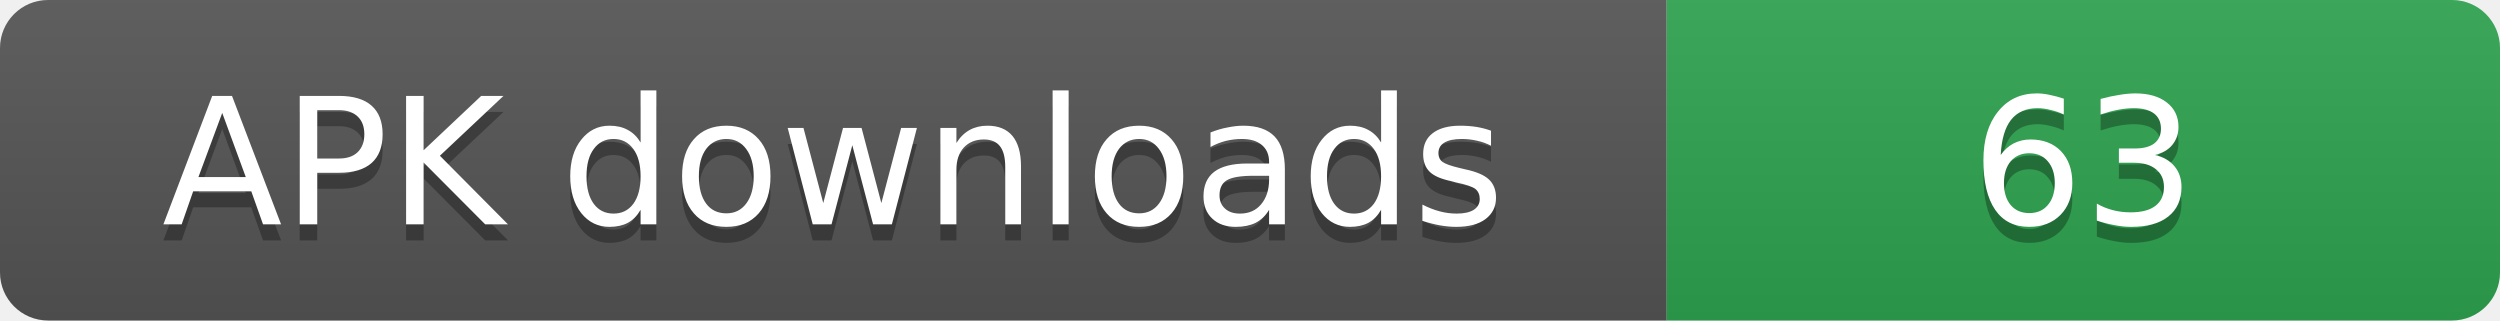
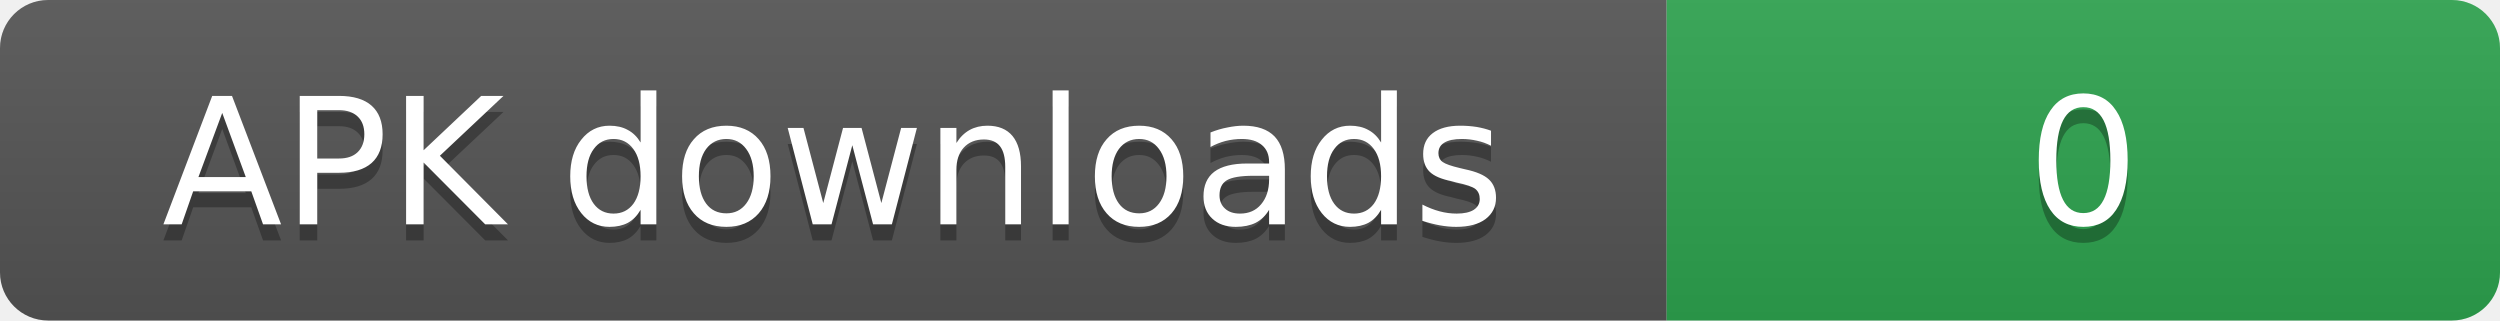
- <svg xmlns="http://www.w3.org/2000/svg" width="156" height="20" role="img" aria-label="APK downloads: 63">
+ <svg xmlns="http://www.w3.org/2000/svg" width="156" height="20" role="img" aria-label="APK downloads: 0">
  <linearGradient id="s" x2="0" y2="100%">
    <stop offset="0" stop-color="#bbb" stop-opacity=".1" />
    <stop offset="1" stop-opacity=".1" />
  </linearGradient>
  <clipPath id="r">
    <rect width="156" height="20" rx="3" fill="#fff" />
  </clipPath>
  <g clip-path="url(#r)">
    <rect width="104" height="20" fill="#555" />
    <rect x="104" width="52" height="20" fill="#2ea44f" />
    <rect width="156" height="20" fill="url(#s)" />
  </g>
  <g fill="#fff" text-anchor="middle" font-family="Verdana,Geneva,DejaVu Sans,sans-serif" font-size="11">
    <text x="52" y="15" fill="#010101" fill-opacity=".3">APK downloads</text>
    <text x="52" y="14">APK downloads</text>
-     <text x="130" y="15" fill="#010101" fill-opacity=".3">63</text>
-     <text x="130" y="14">63</text>
+     <text x="130" y="15" fill="#010101" fill-opacity=".3">0</text>
+     <text x="130" y="14">0</text>
  </g>
</svg>
